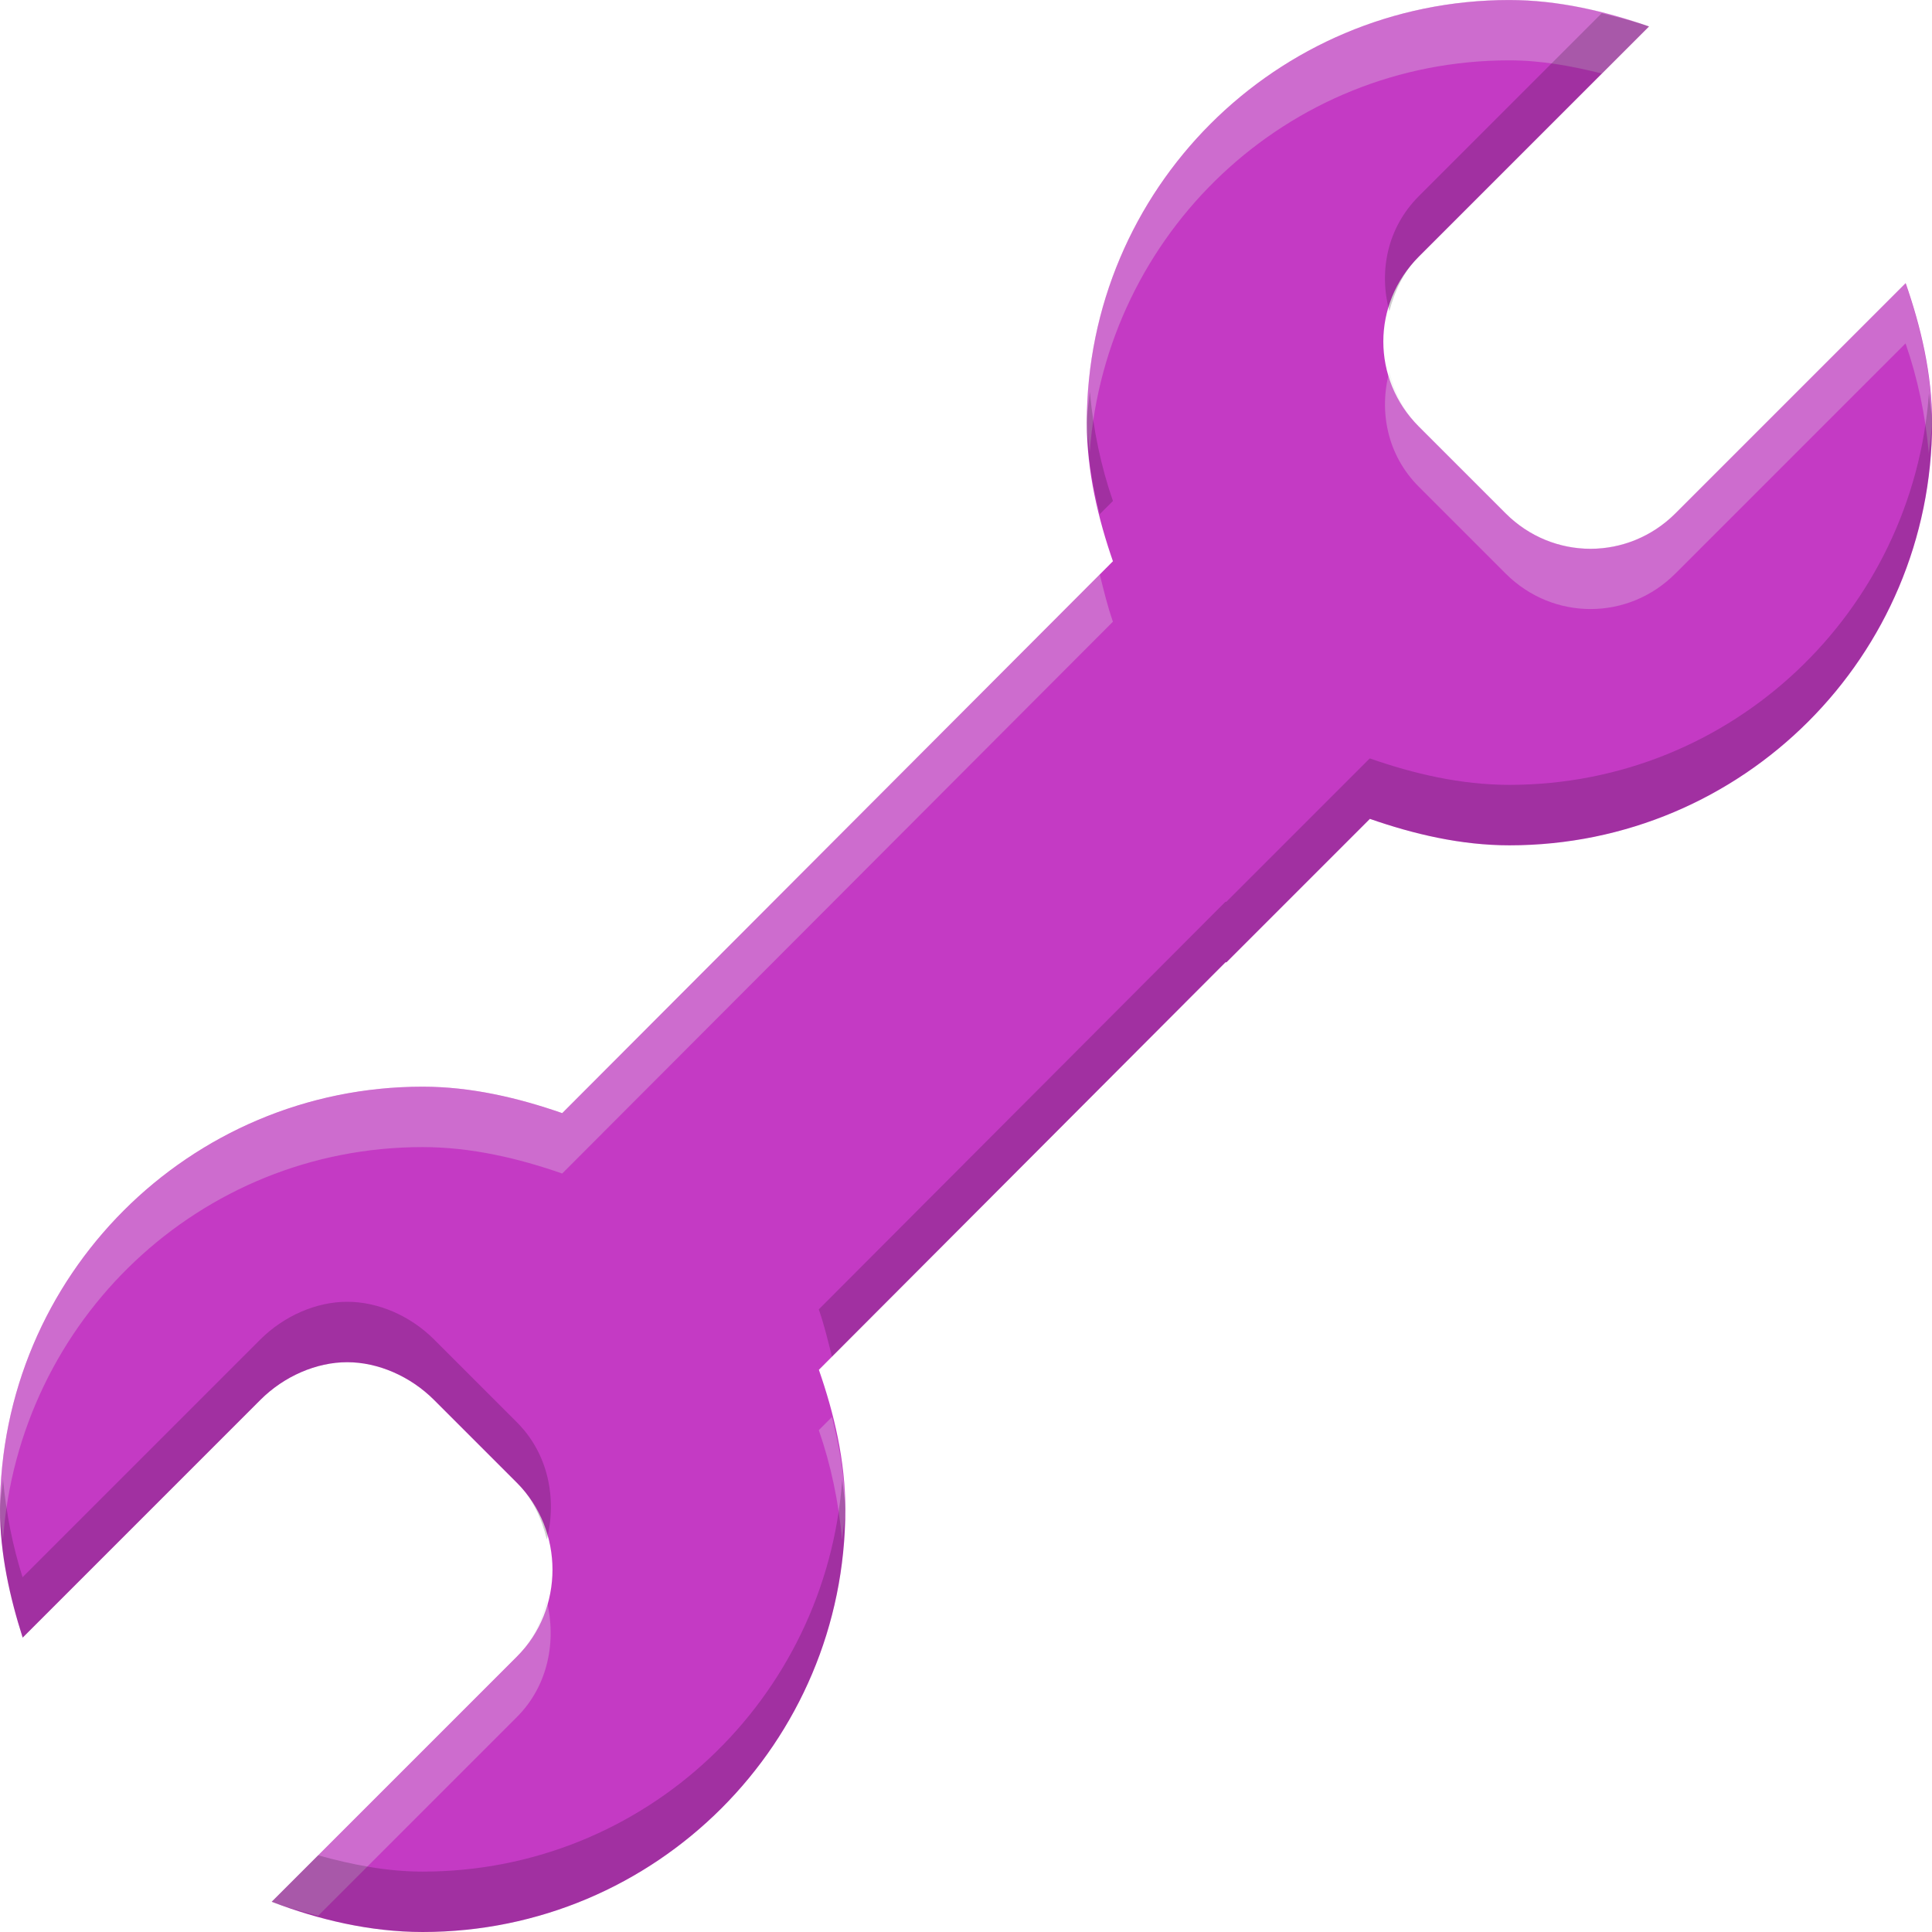
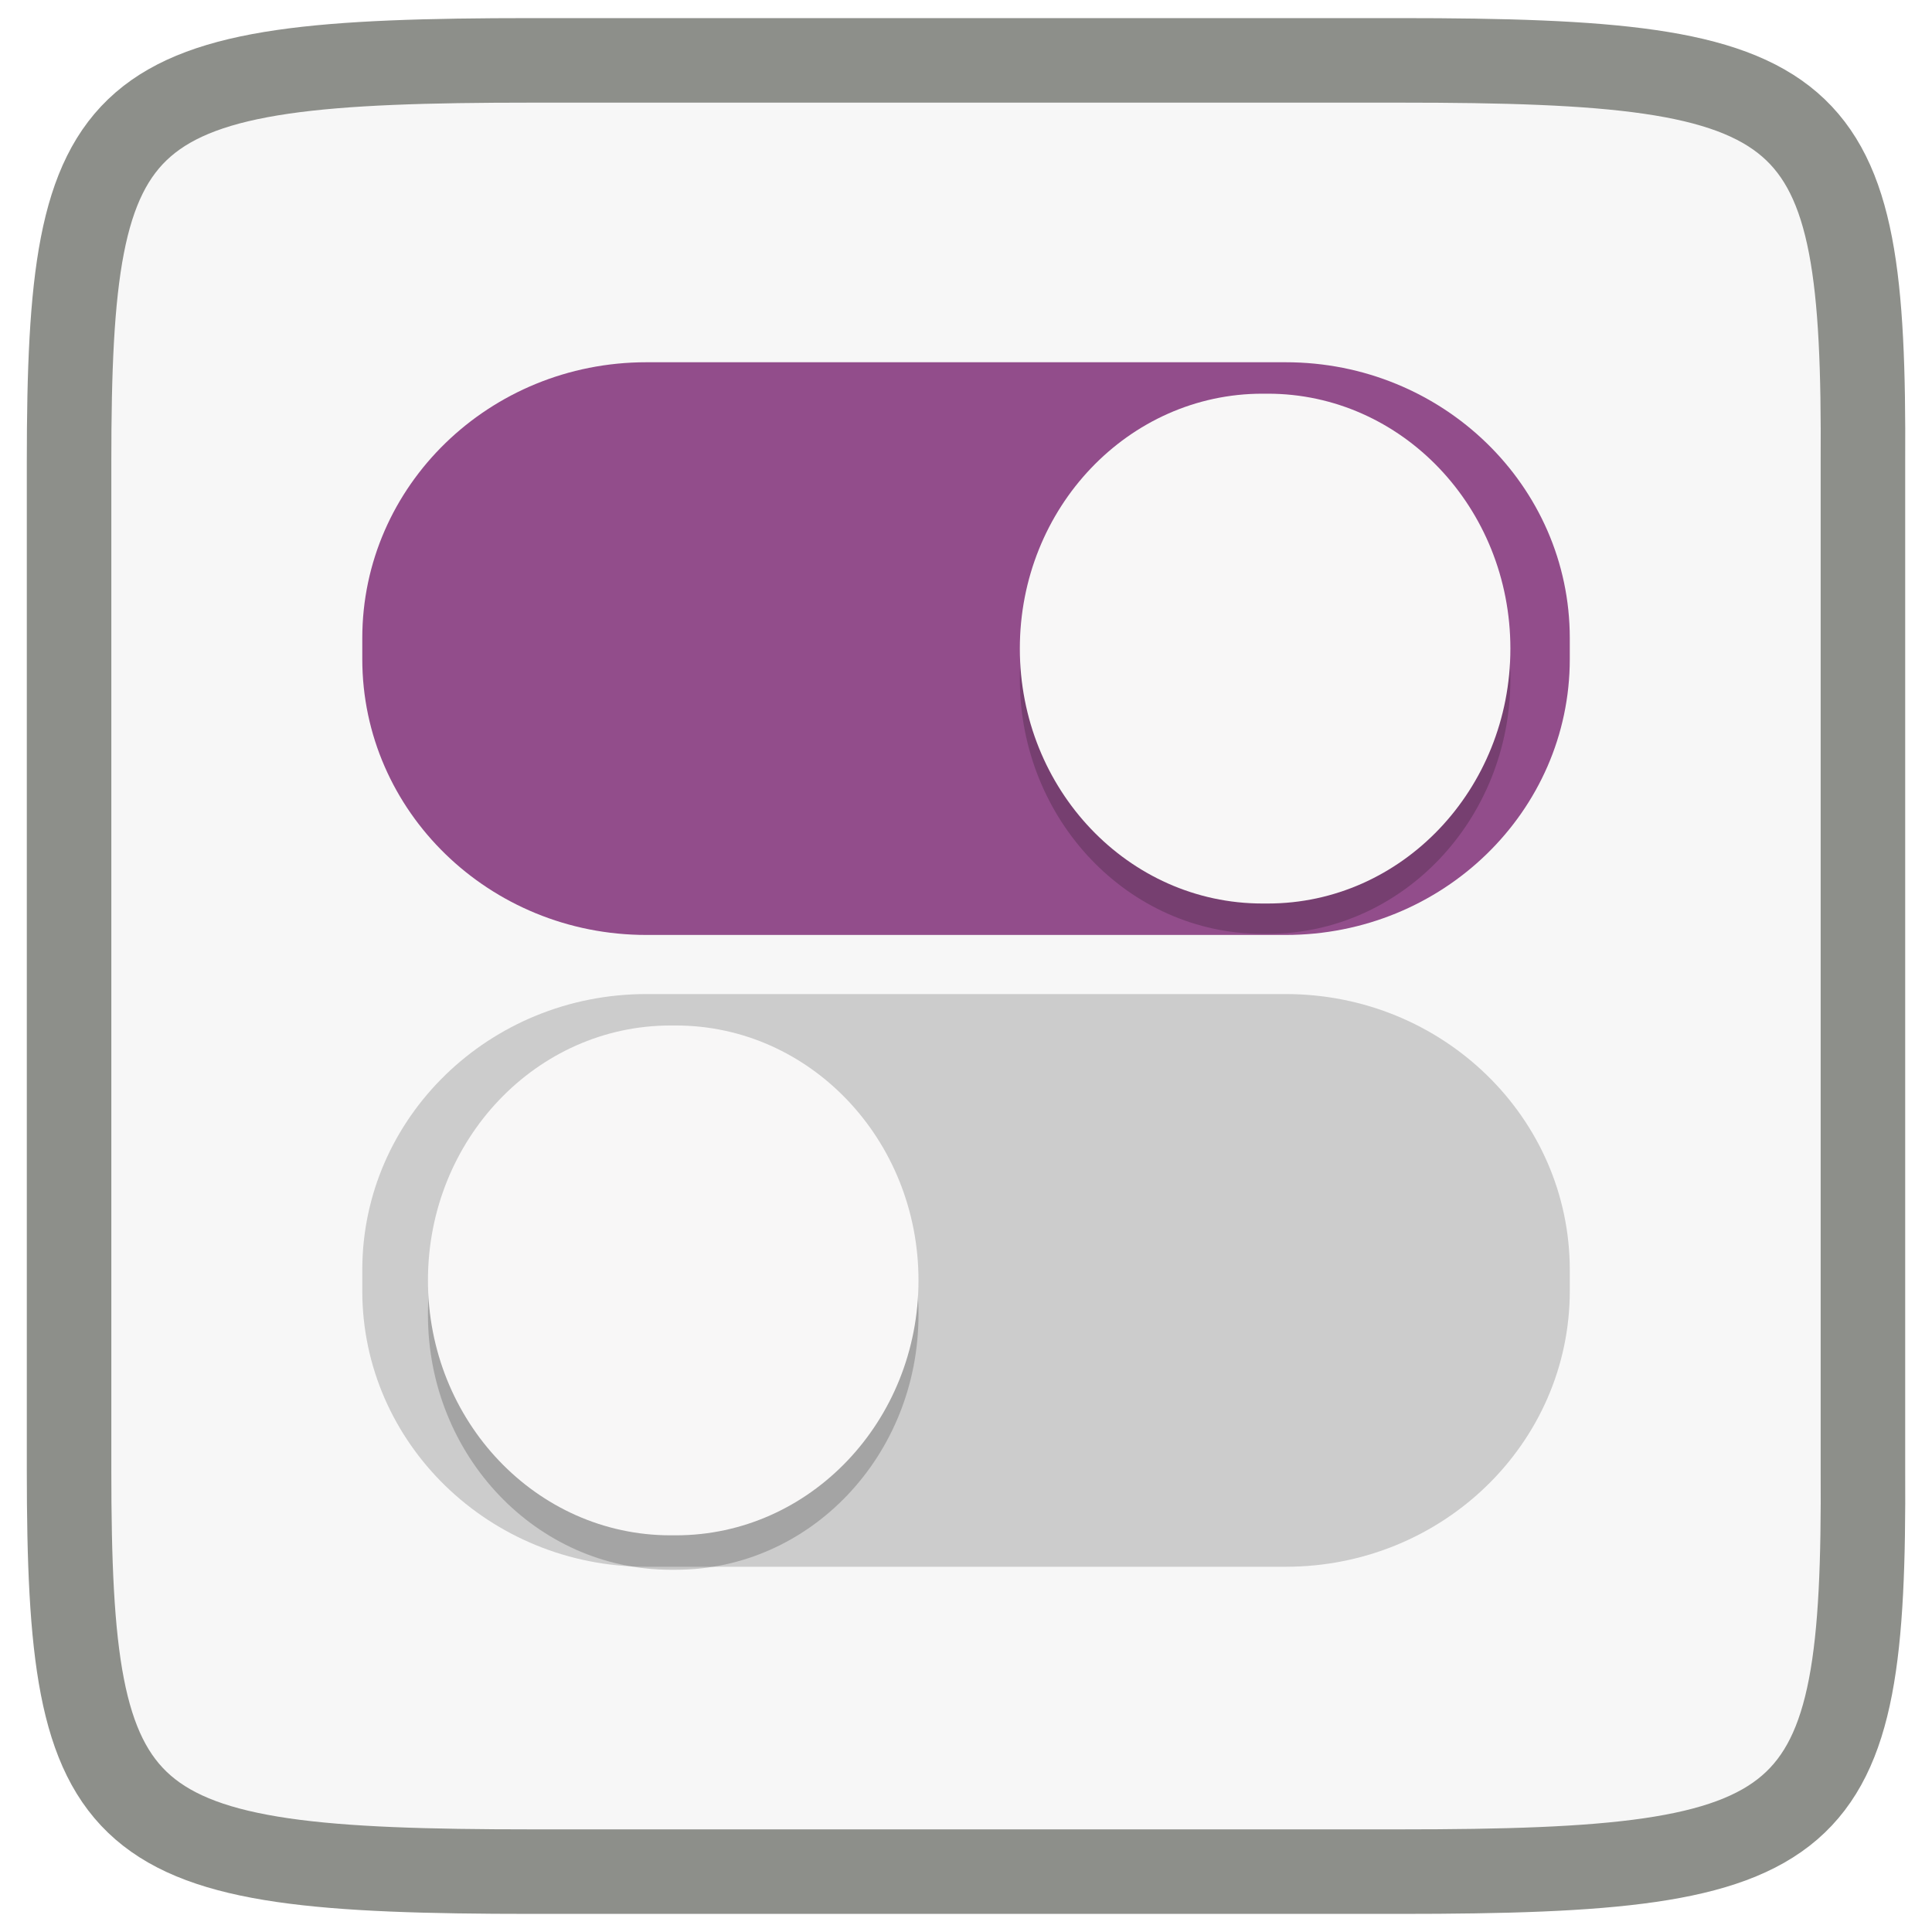
- <svg xmlns="http://www.w3.org/2000/svg" height="16" width="16">
-   <g transform="matrix(1.014118 0 0 1.014118 -559.8832 -466.5863)">
-     <path d="m564.415 460.091c.398 0 .784.092 1.14.216l-1.88 1.88c-.386.386-.386 1 0 1.387l.709.709c.386.386 1.0.386 1.387 0l1.88-1.88c.124.356.216.742.216 1.14 0 1.906-1.545 3.451-3.451 3.451-.398 0-.784-.092-1.14-.216l-1.171 1.171c-.021-0-.041-0-.062 0l-2.065-2.065 1.202-1.202c-.124-.356-.216-.742-.216-1.14 0-1.906 1.545-3.451 3.451-3.451zm-2.544 3.889 2.065 2.065c-.011.031-.021.061-.031.092l-5.129 5.14c.124.356.216.742.216 1.14 0 1.906-1.545 3.451-3.451 3.451-.432 0-.851-.101-1.233-.247l2.003-2.003c.386-.386.386-1.031 0-1.417l-.678-.678c-.193-.193-.457-.308-.709-.308-.252 0-.516.115-.709.308l-1.941 1.941c-.105-.33-.185-.684-.185-1.048 0-1.906 1.545-3.451 3.451-3.451.398 0 .784.092 1.14.216l5.191-5.202z" fill="#c43ac4" stroke-width=".999" />
-     <g stroke-width="1.013" transform="matrix(.9860781 0 0 .9860781 552.0886 460.0906)">
-       <path d="m12.5 0c-1.933 0-3.5 1.567-3.5 3.5 0 .083.018.162.025.244.133-1.811 1.629-3.244 3.475-3.244.264 0 .518.047.766.109l.391-.391c-.361-.126-.752-.219-1.156-.219zm3.281 2.344-1.906 1.906c-.392.392-1.015.392-1.406 0l-.719-.719c-.13-.13-.2-.289-.244-.453-.088.33-.017.692.244.953l.719.719c.392.392 1.015.392 1.406 0l1.906-1.906c.1.287.165.596.193.912.006-.086.025-.168.025-.256 0-.404-.093-.795-.219-1.156zm-6.674 2.414-4.451 4.461c-.361-.126-.752-.219-1.156-.219-1.933 0-3.5 1.567-3.5 3.5 0 .085.018.167.025.25.131-1.814 1.627-3.25 3.475-3.25.404 0 .795.093 1.156.219l4.561-4.57c-.044-.126-.076-.259-.109-.391zm-2.217 6.977-.109.109c.1.287.165.596.193.912.006-.086.025-.168.025-.256 0-.264-.047-.518-.109-.766zm-2.363 1.516c-.043.172-.114.337-.246.469l-2.031 2.031c.123.047.255.079.385.115l1.646-1.646c.26-.26.33-.632.246-.969z" fill="#e2e0e3" opacity=".3" />
-       <path d="m13.266.109-1.516 1.516c-.262.262-.332.623-.244.953.044-.164.114-.323.244-.453l1.906-1.906c-.125-.044-.259-.076-.391-.109zm-4.24 3.135c-.006.086-.025.168-.025.256 0 .261.046.512.107.758l.109-.109c-.099-.285-.163-.591-.191-.904zm6.949.012c-.133 1.811-1.629 3.244-3.475 3.244-.404 0-.795-.093-1.156-.219l-1.188 1.188c-.003-0-.005 0-.008 0l-3.367 3.375c.044.125.076.259.109.391l3.258-3.266c.003 0.0.005-0.0.008 0l1.188-1.188c.361.126.752.219 1.156.219 1.933 0 3.5-1.567 3.5-3.5 0-.083-.018-.162-.025-.244zm-13.1 7.525c-.256 0-.523.117-.719.312l-1.969 1.969c-.082-.258-.136-.532-.162-.812-.006.084-.025.164-.025.25 0 .369.081.728.188 1.062l1.969-1.969c.196-.196.463-.312.719-.312.256 0 .523.117.719.312l.688.688c.132.132.203.297.246.469.084-.337.013-.709-.246-.969l-.688-.688c-.196-.196-.463-.312-.719-.312zm4.1 1.475c-.133 1.811-1.629 3.244-3.475 3.244-.299 0-.587-.058-.865-.135l-.385.385c.387.147.812.25 1.25.25 1.933 0 3.5-1.567 3.5-3.5 0-.083-.018-.162-.025-.244z" fill="#120816" opacity=".2" />
+ <svg xmlns="http://www.w3.org/2000/svg" id="svg22" height="16" width="16">
+   <path id="path2" d="m11.595 15.5c3.476 0 3.85-.309 3.833-3.323v-4.177-4.177c.017-3.014-.357-3.323-3.833-3.323h-7.19c-3.476 0-3.833.309-3.833 3.323v4.177 4.177c0 3.014.357 3.323 3.833 3.323z" fill="#f7f7f7" />
+   <g id="g18" enable-background="new" transform="matrix(.0625 0 0 .06495557 -15.64733 -.095624)">
+     <g id="g10" enable-background="new">
+       <rect id="rect4" fill="#924d8b" height="73.016" rx="37.637" ry="35.173" width="160" x="298.362" y="47.658" />
+       <rect id="rect6" fill="#050505" height="65" opacity=".2" rx="32.142" ry="32.498" width="65" x="385.491" y="55.533" />
+       <rect id="rect8" fill="#f8f7f7" height="65" rx="32.142" ry="32.498" width="65" x="385.491" y="51.666" />
    </g>
+     <rect id="rect12" fill="#ccc" height="73.016" rx="37.637" ry="35.173" width="160" x="298.362" y="128.211" />
+     <rect id="rect14" fill="#050505" height="65" opacity=".2" rx="32.142" ry="32.498" width="65" x="307.062" y="136.609" />
+     <rect id="rect16" fill="#f8f7f7" height="65" rx="32.142" ry="32.498" width="65" x="307.062" y="132.219" />
  </g>
+   <path id="path20" d="m11.595 15.5c3.476 0 3.85-.309 3.833-3.323v-4.177-4.177c.017-3.014-.357-3.323-3.833-3.323h-7.19c-3.476 0-3.833.309-3.833 3.323v4.177 4.177c0 3.014.357 3.323 3.833 3.323z" fill="none" stroke="#8d8f8a" stroke-width=".7" />
</svg>
